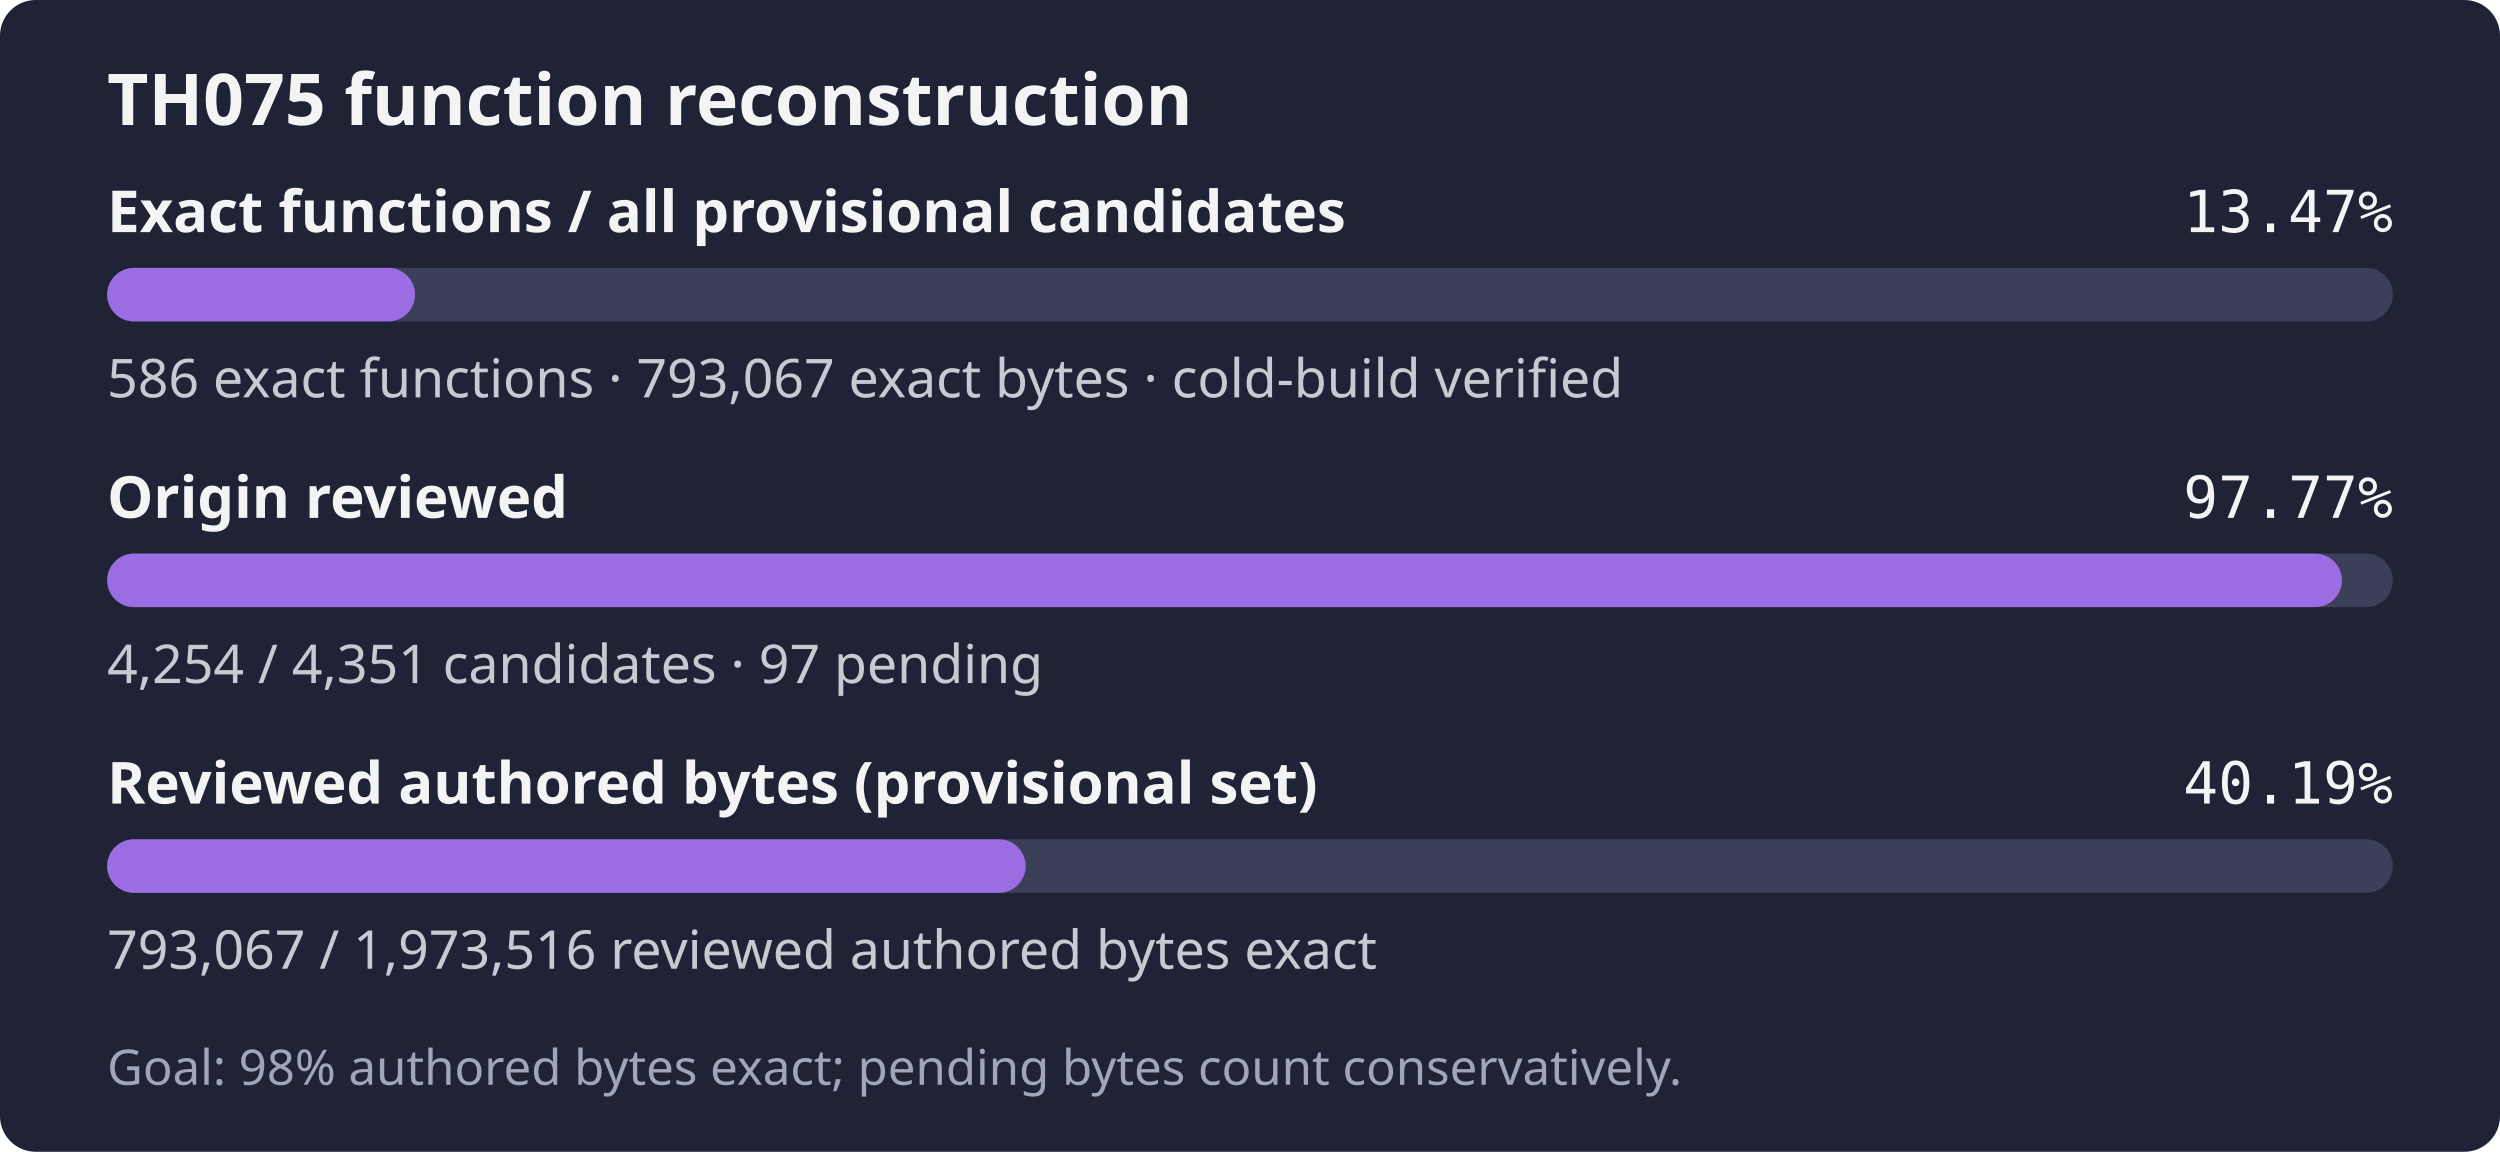
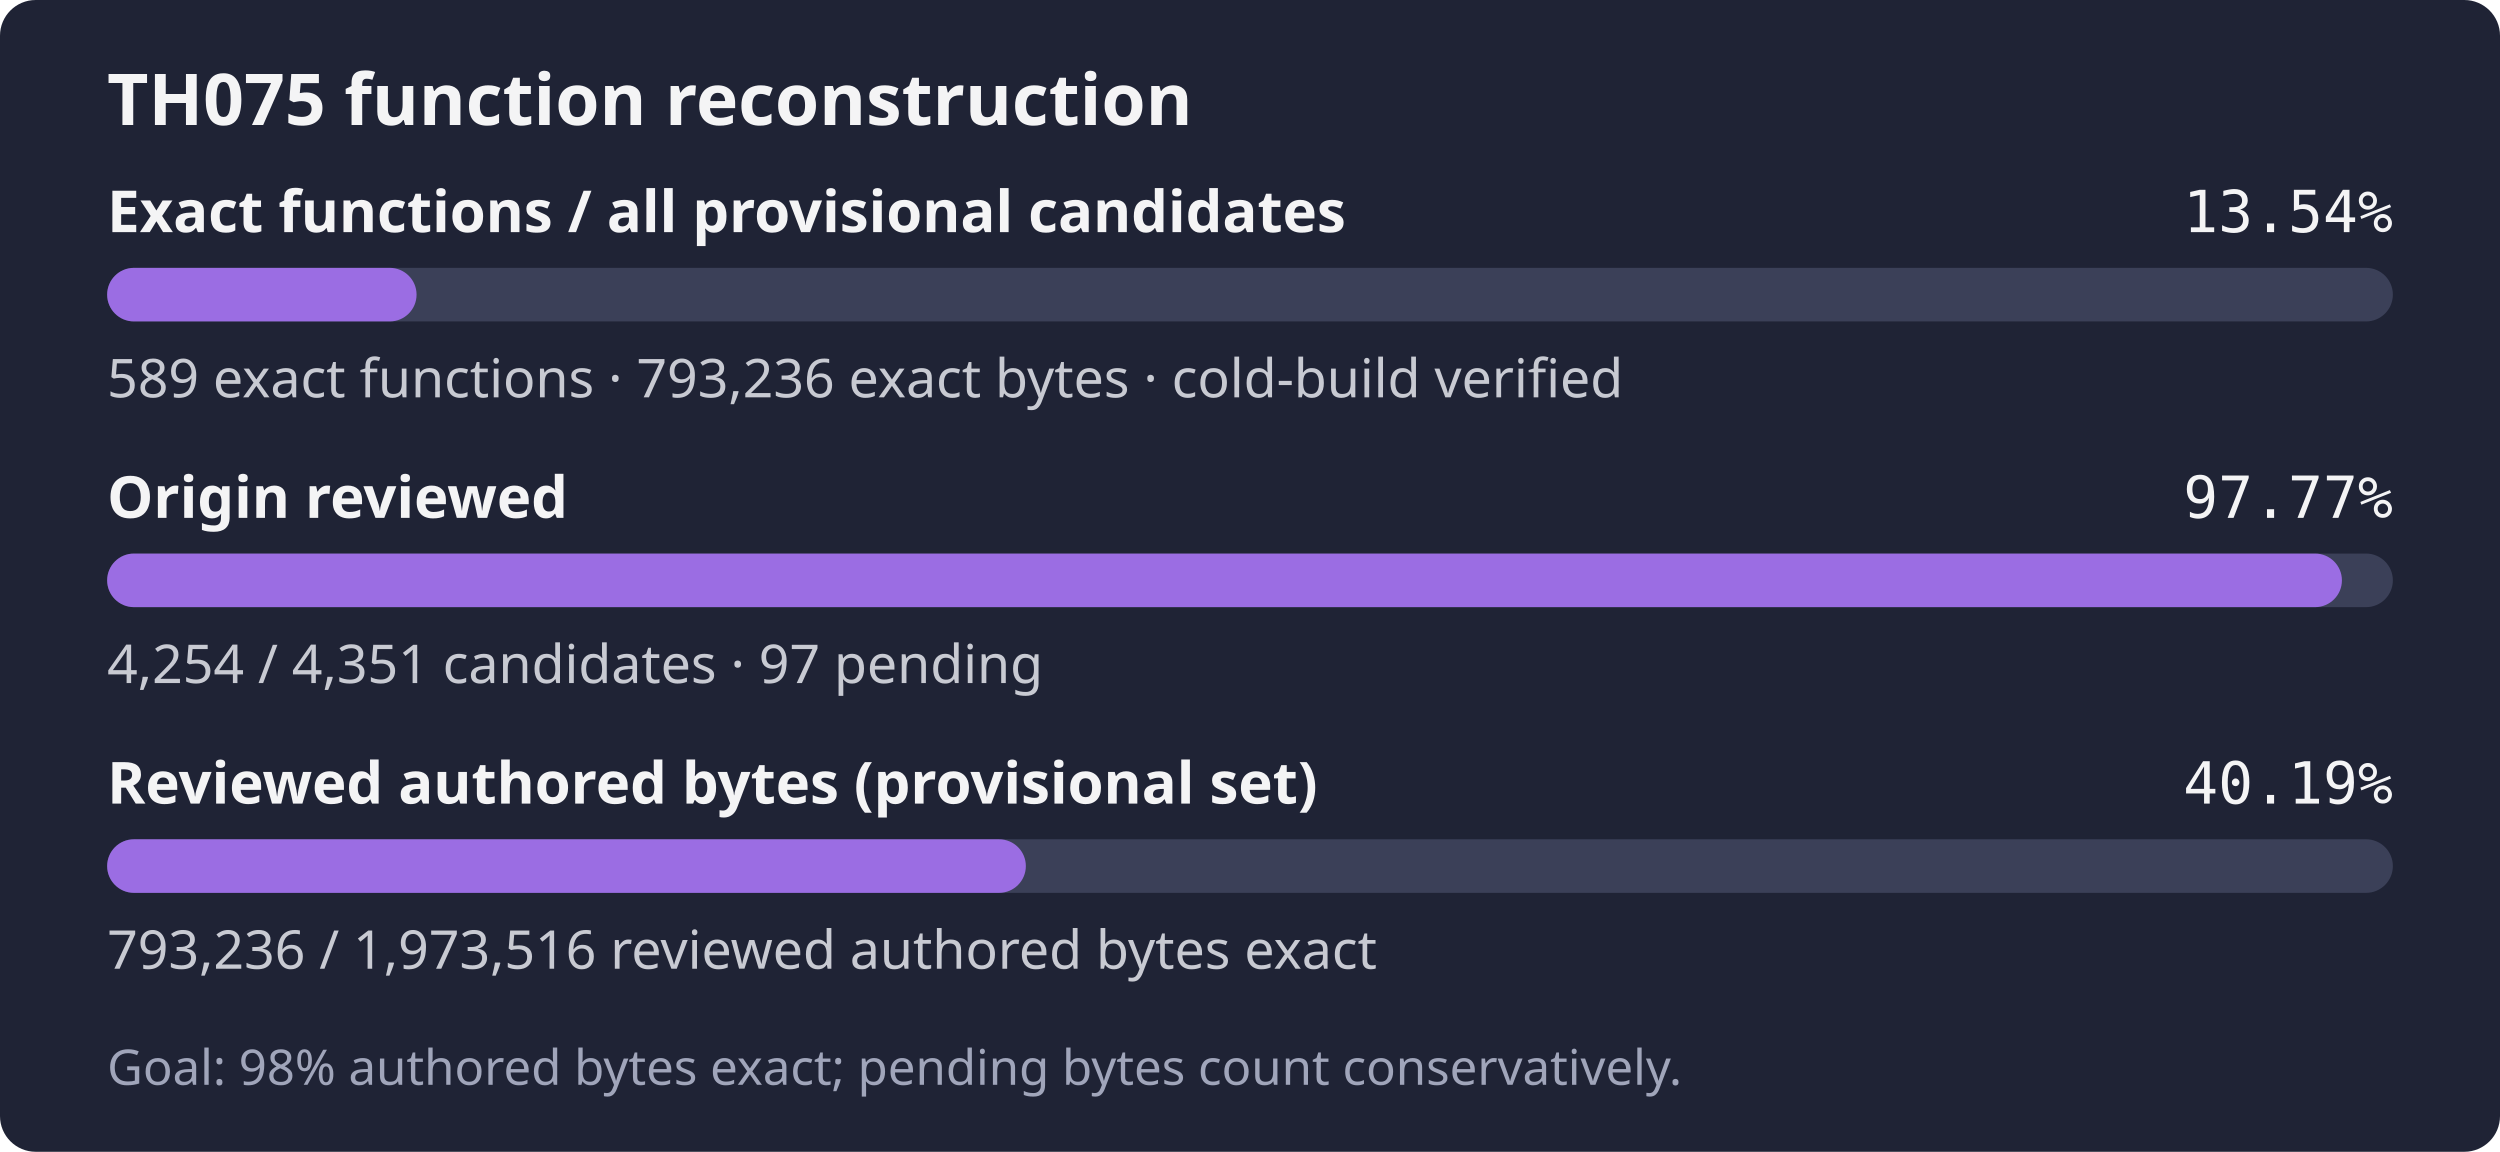
- <svg xmlns="http://www.w3.org/2000/svg" width="560" height="258" role="img" aria-label="TH075: 586 exact functions, 793,067 exact bytes; 4,254 of 4,351 candidates reviewed; Goal: 98% authored bytes exact; pending bytes count conservatively.">
+ <svg xmlns="http://www.w3.org/2000/svg" width="560" height="258" role="img" aria-label="TH075: 589 exact functions, 793,236 exact bytes; 4,254 of 4,351 candidates reviewed; Goal: 98% authored bytes exact; pending bytes count conservatively.">
  <rect width="560" height="258" rx="8" fill="#1f2335" />
  <text x="24" y="28" fill="#f4f4f5" font-family="sans-serif" font-size="16" font-weight="600">TH075 function reconstruction</text>
  <text x="24" y="52" fill="#f4f4f5" font-family="sans-serif" font-size="13" font-weight="600">Exact functions / all provisional candidates</text>
-   <text x="536" y="52" fill="#f4f4f5" text-anchor="end" font-family="monospace" font-size="13">13.47%</text>
+   <text x="536" y="52" fill="#f4f4f5" text-anchor="end" font-family="monospace" font-size="13">13.54%</text>
  <rect x="24" y="60" width="512" height="12" rx="6" fill="#3b4058" />
-   <rect x="24" y="60" width="68.96" height="12" rx="6" fill="#9b6de3" />
-   <text x="24" y="89" fill="#c8cad2" font-family="sans-serif" font-size="12">586 exact functions · 793,067 exact bytes · cold-build verified</text>
+   <rect x="24" y="60" width="69.31" height="12" rx="6" fill="#9b6de3" />
+   <text x="24" y="89" fill="#c8cad2" font-family="sans-serif" font-size="12">589 exact functions · 793,236 exact bytes · cold-build verified</text>
  <text x="24" y="116" fill="#f4f4f5" font-family="sans-serif" font-size="13" font-weight="600">Origin reviewed</text>
  <text x="536" y="116" fill="#f4f4f5" text-anchor="end" font-family="monospace" font-size="13">97.77%</text>
  <rect x="24" y="124" width="512" height="12" rx="6" fill="#3b4058" />
  <rect x="24" y="124" width="500.59" height="12" rx="6" fill="#9b6de3" />
  <text x="24" y="153" fill="#c8cad2" font-family="sans-serif" font-size="12">4,254 / 4,351 candidates · 97 pending</text>
  <text x="24" y="180" fill="#f4f4f5" font-family="sans-serif" font-size="13" font-weight="600">Reviewed authored bytes (provisional set)</text>
  <text x="536" y="180" fill="#f4f4f5" text-anchor="end" font-family="monospace" font-size="13">40.19%</text>
  <rect x="24" y="188" width="512" height="12" rx="6" fill="#3b4058" />
-   <rect x="24" y="188" width="205.75" height="12" rx="6" fill="#9b6de3" />
-   <text x="24" y="217" fill="#c8cad2" font-family="sans-serif" font-size="12">793,067 / 1,973,516 reviewed authored bytes exact</text>
+   <rect x="24" y="188" width="205.79" height="12" rx="6" fill="#9b6de3" />
+   <text x="24" y="217" fill="#c8cad2" font-family="sans-serif" font-size="12">793,236 / 1,973,516 reviewed authored bytes exact</text>
  <text x="24" y="243" fill="#a0a5ba" font-family="sans-serif" font-size="11">Goal: 98% authored bytes exact; pending bytes count conservatively.</text>
</svg>
